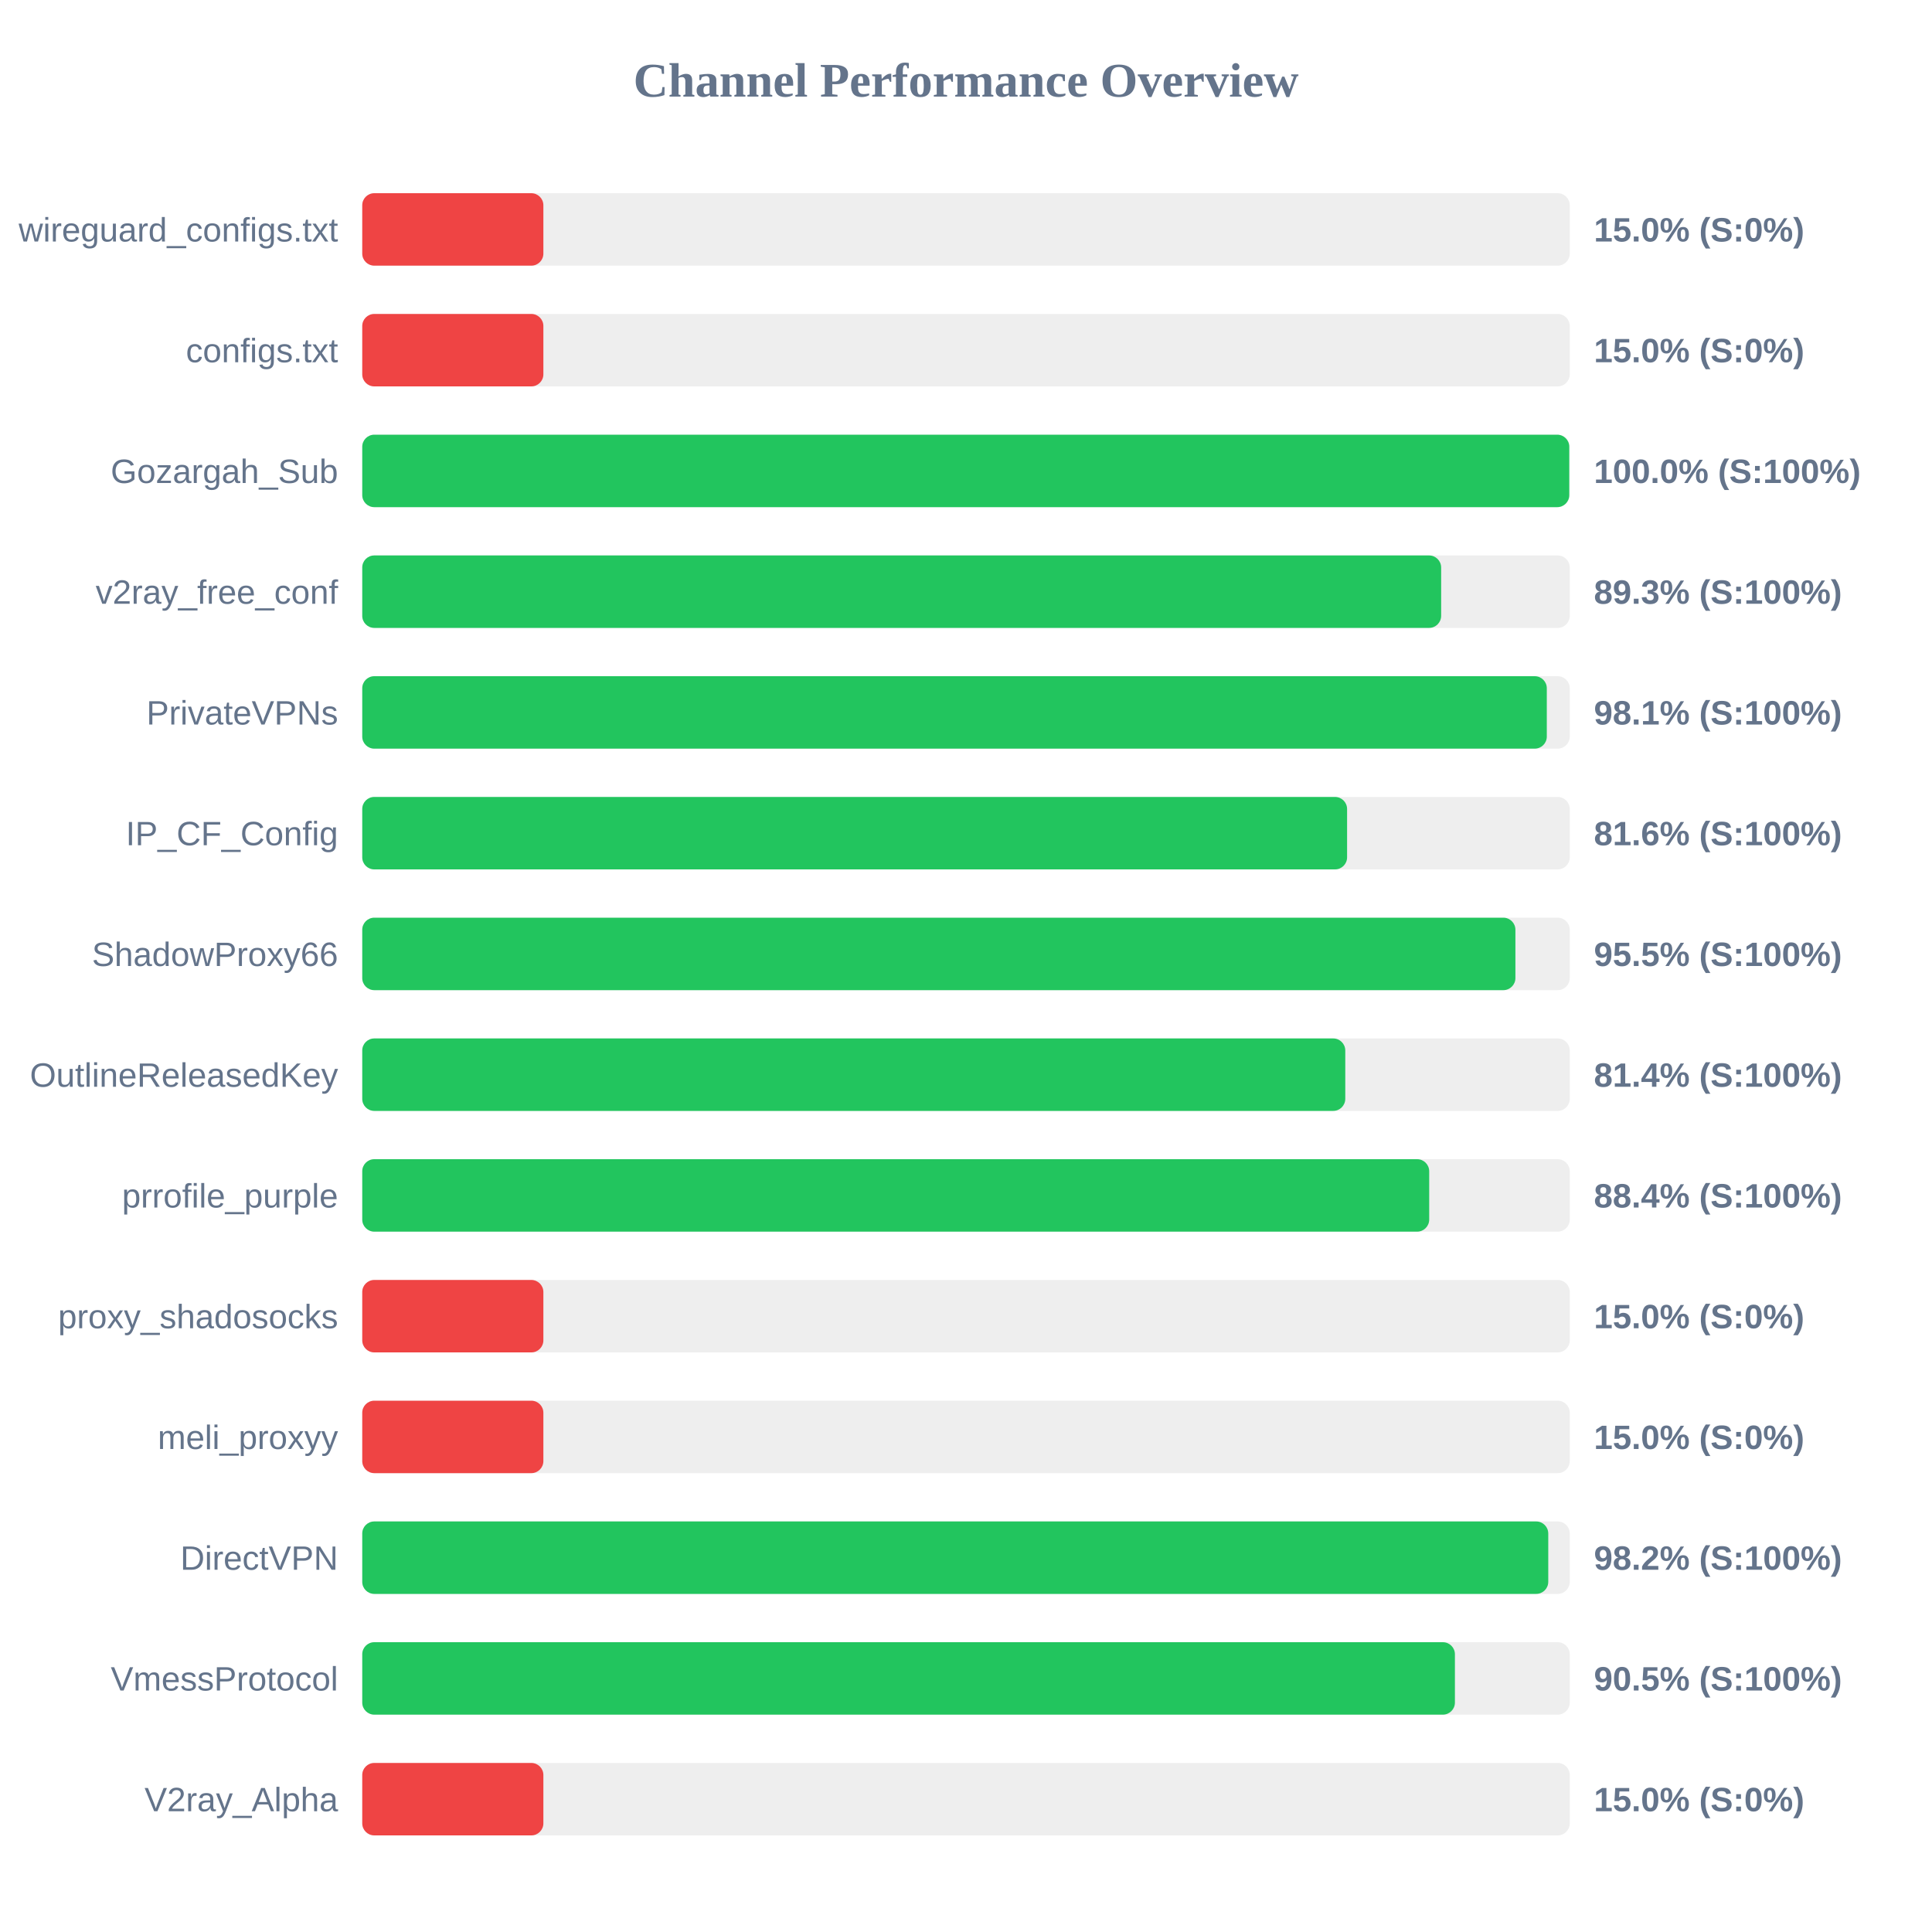
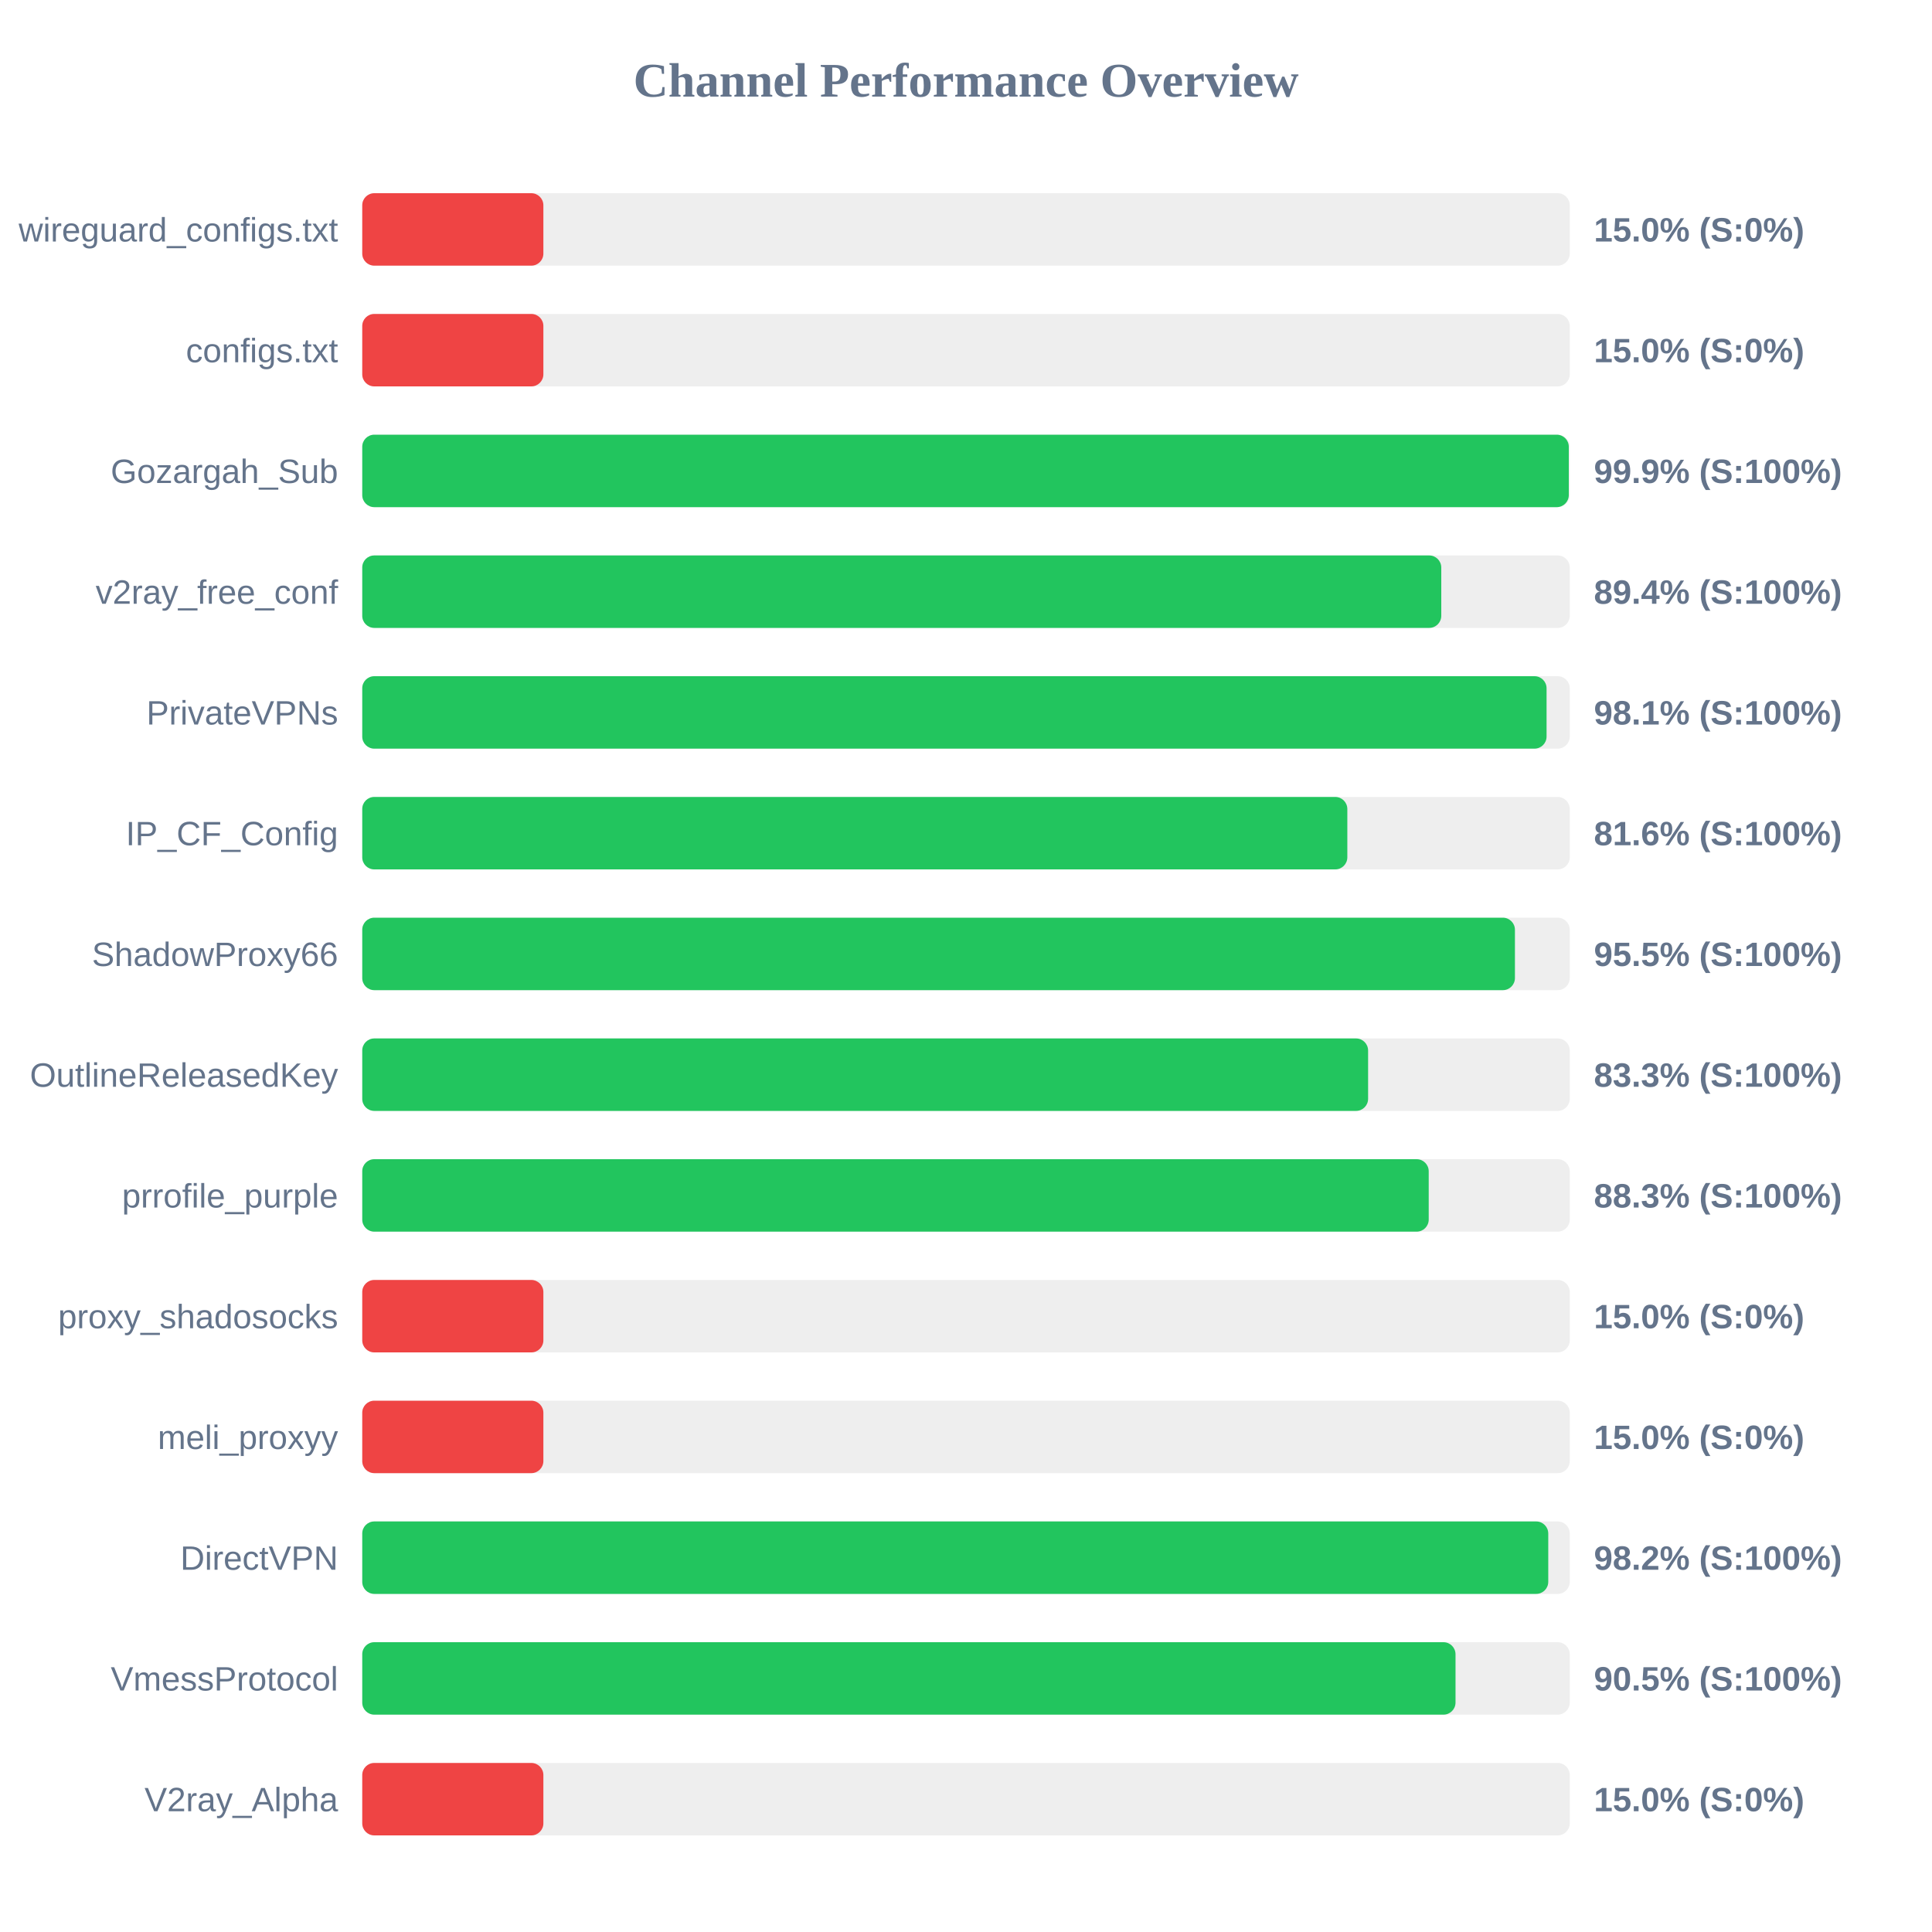
<svg xmlns="http://www.w3.org/2000/svg" width="800" height="800" version="1.1">
  <style>
        .row { font: 14px Arial; fill: #64748b; }
        .score { font: bold 14px Arial; fill: #64748b; }
    </style>
  <text x="400" y="40" text-anchor="middle" font-size="20px" font-weight="bold" fill="#64748b">Channel Performance Overview</text>
  <rect x="150" y="80" width="500" height="30" fill="#eee" rx="5" />
  <rect x="150" y="80" width="75.0" height="30" fill="#ef4444" rx="5" />
  <text x="140" y="100" text-anchor="end" class="row">wireguard_configs.txt</text>
  <text x="660" y="100" text-anchor="start" class="score">15.0% (S:0%)</text>
  <rect x="150" y="130" width="500" height="30" fill="#eee" rx="5" />
  <rect x="150" y="130" width="75.0" height="30" fill="#ef4444" rx="5" />
  <text x="140" y="150" text-anchor="end" class="row">configs.txt</text>
  <text x="660" y="150" text-anchor="start" class="score">15.0% (S:0%)</text>
  <rect x="150" y="180" width="500" height="30" fill="#eee" rx="5" />
-   <rect x="150" y="180" width="499.8" height="30" fill="#22c55e" rx="5" />
+   <rect x="150" y="180" width="499.6" height="30" fill="#22c55e" rx="5" />
  <text x="140" y="200" text-anchor="end" class="row">Gozargah_Sub</text>
-   <text x="660" y="200" text-anchor="start" class="score">100.0% (S:100%)</text>
+   <text x="660" y="200" text-anchor="start" class="score">99.9% (S:100%)</text>
  <rect x="150" y="230" width="500" height="30" fill="#eee" rx="5" />
-   <rect x="150" y="230" width="446.75" height="30" fill="#22c55e" rx="5" />
+   <rect x="150" y="230" width="446.8" height="30" fill="#22c55e" rx="5" />
  <text x="140" y="250" text-anchor="end" class="row">v2ray_free_conf</text>
-   <text x="660" y="250" text-anchor="start" class="score">89.3% (S:100%)</text>
+   <text x="660" y="250" text-anchor="start" class="score">89.4% (S:100%)</text>
  <rect x="150" y="280" width="500" height="30" fill="#eee" rx="5" />
-   <rect x="150" y="280" width="490.5" height="30" fill="#22c55e" rx="5" />
+   <rect x="150" y="280" width="490.4" height="30" fill="#22c55e" rx="5" />
  <text x="140" y="300" text-anchor="end" class="row">PrivateVPNs</text>
  <text x="660" y="300" text-anchor="start" class="score">98.1% (S:100%)</text>
  <rect x="150" y="330" width="500" height="30" fill="#eee" rx="5" />
-   <rect x="150" y="330" width="407.8" height="30" fill="#22c55e" rx="5" />
+   <rect x="150" y="330" width="407.9" height="30" fill="#22c55e" rx="5" />
  <text x="140" y="350" text-anchor="end" class="row">IP_CF_Config</text>
  <text x="660" y="350" text-anchor="start" class="score">81.6% (S:100%)</text>
  <rect x="150" y="380" width="500" height="30" fill="#eee" rx="5" />
-   <rect x="150" y="380" width="477.5" height="30" fill="#22c55e" rx="5" />
+   <rect x="150" y="380" width="477.3" height="30" fill="#22c55e" rx="5" />
  <text x="140" y="400" text-anchor="end" class="row">ShadowProxy66</text>
  <text x="660" y="400" text-anchor="start" class="score">95.5% (S:100%)</text>
  <rect x="150" y="430" width="500" height="30" fill="#eee" rx="5" />
-   <rect x="150" y="430" width="407.05" height="30" fill="#22c55e" rx="5" />
+   <rect x="150" y="430" width="416.5" height="30" fill="#22c55e" rx="5" />
  <text x="140" y="450" text-anchor="end" class="row">OutlineReleasedKey</text>
-   <text x="660" y="450" text-anchor="start" class="score">81.4% (S:100%)</text>
+   <text x="660" y="450" text-anchor="start" class="score">83.3% (S:100%)</text>
  <rect x="150" y="480" width="500" height="30" fill="#eee" rx="5" />
-   <rect x="150" y="480" width="441.8" height="30" fill="#22c55e" rx="5" />
+   <rect x="150" y="480" width="441.6" height="30" fill="#22c55e" rx="5" />
  <text x="140" y="500" text-anchor="end" class="row">prrofile_purple</text>
-   <text x="660" y="500" text-anchor="start" class="score">88.4% (S:100%)</text>
+   <text x="660" y="500" text-anchor="start" class="score">88.3% (S:100%)</text>
  <rect x="150" y="530" width="500" height="30" fill="#eee" rx="5" />
  <rect x="150" y="530" width="75.0" height="30" fill="#ef4444" rx="5" />
  <text x="140" y="550" text-anchor="end" class="row">proxy_shadosocks</text>
  <text x="660" y="550" text-anchor="start" class="score">15.0% (S:0%)</text>
  <rect x="150" y="580" width="500" height="30" fill="#eee" rx="5" />
  <rect x="150" y="580" width="75.0" height="30" fill="#ef4444" rx="5" />
  <text x="140" y="600" text-anchor="end" class="row">meli_proxyy</text>
  <text x="660" y="600" text-anchor="start" class="score">15.0% (S:0%)</text>
  <rect x="150" y="630" width="500" height="30" fill="#eee" rx="5" />
  <rect x="150" y="630" width="491.1" height="30" fill="#22c55e" rx="5" />
  <text x="140" y="650" text-anchor="end" class="row">DirectVPN</text>
  <text x="660" y="650" text-anchor="start" class="score">98.2% (S:100%)</text>
  <rect x="150" y="680" width="500" height="30" fill="#eee" rx="5" />
-   <rect x="150" y="680" width="452.45" height="30" fill="#22c55e" rx="5" />
+   <rect x="150" y="680" width="452.7" height="30" fill="#22c55e" rx="5" />
  <text x="140" y="700" text-anchor="end" class="row">VmessProtocol</text>
  <text x="660" y="700" text-anchor="start" class="score">90.5% (S:100%)</text>
  <rect x="150" y="730" width="500" height="30" fill="#eee" rx="5" />
  <rect x="150" y="730" width="75.0" height="30" fill="#ef4444" rx="5" />
  <text x="140" y="750" text-anchor="end" class="row">V2ray_Alpha</text>
  <text x="660" y="750" text-anchor="start" class="score">15.0% (S:0%)</text>
</svg>
